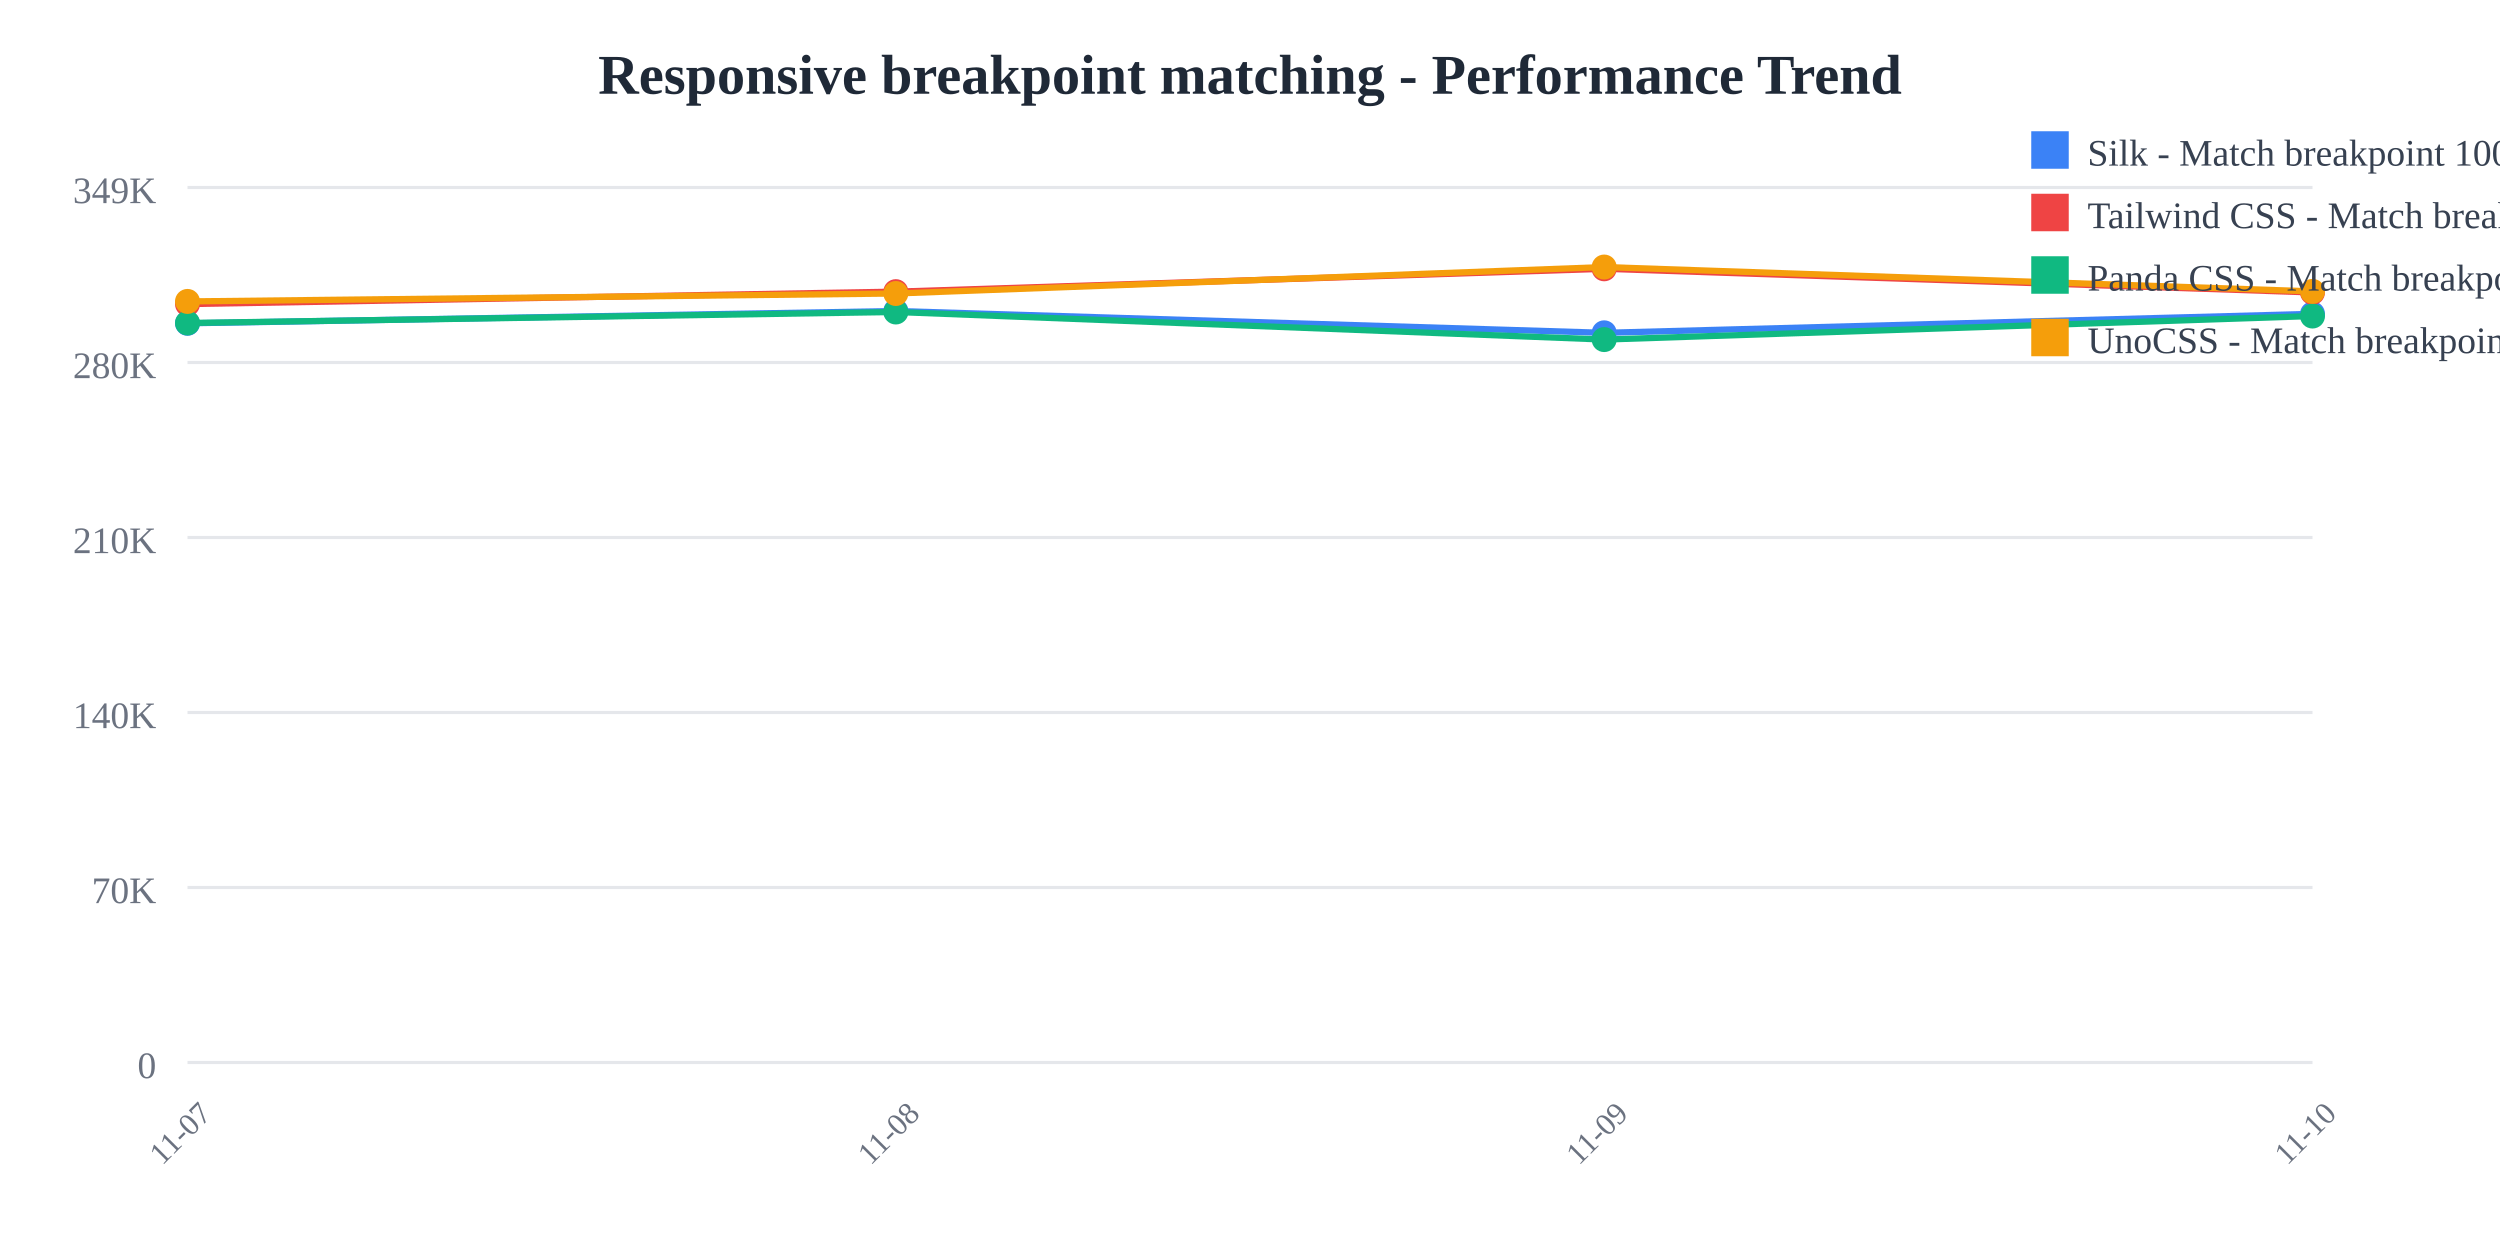
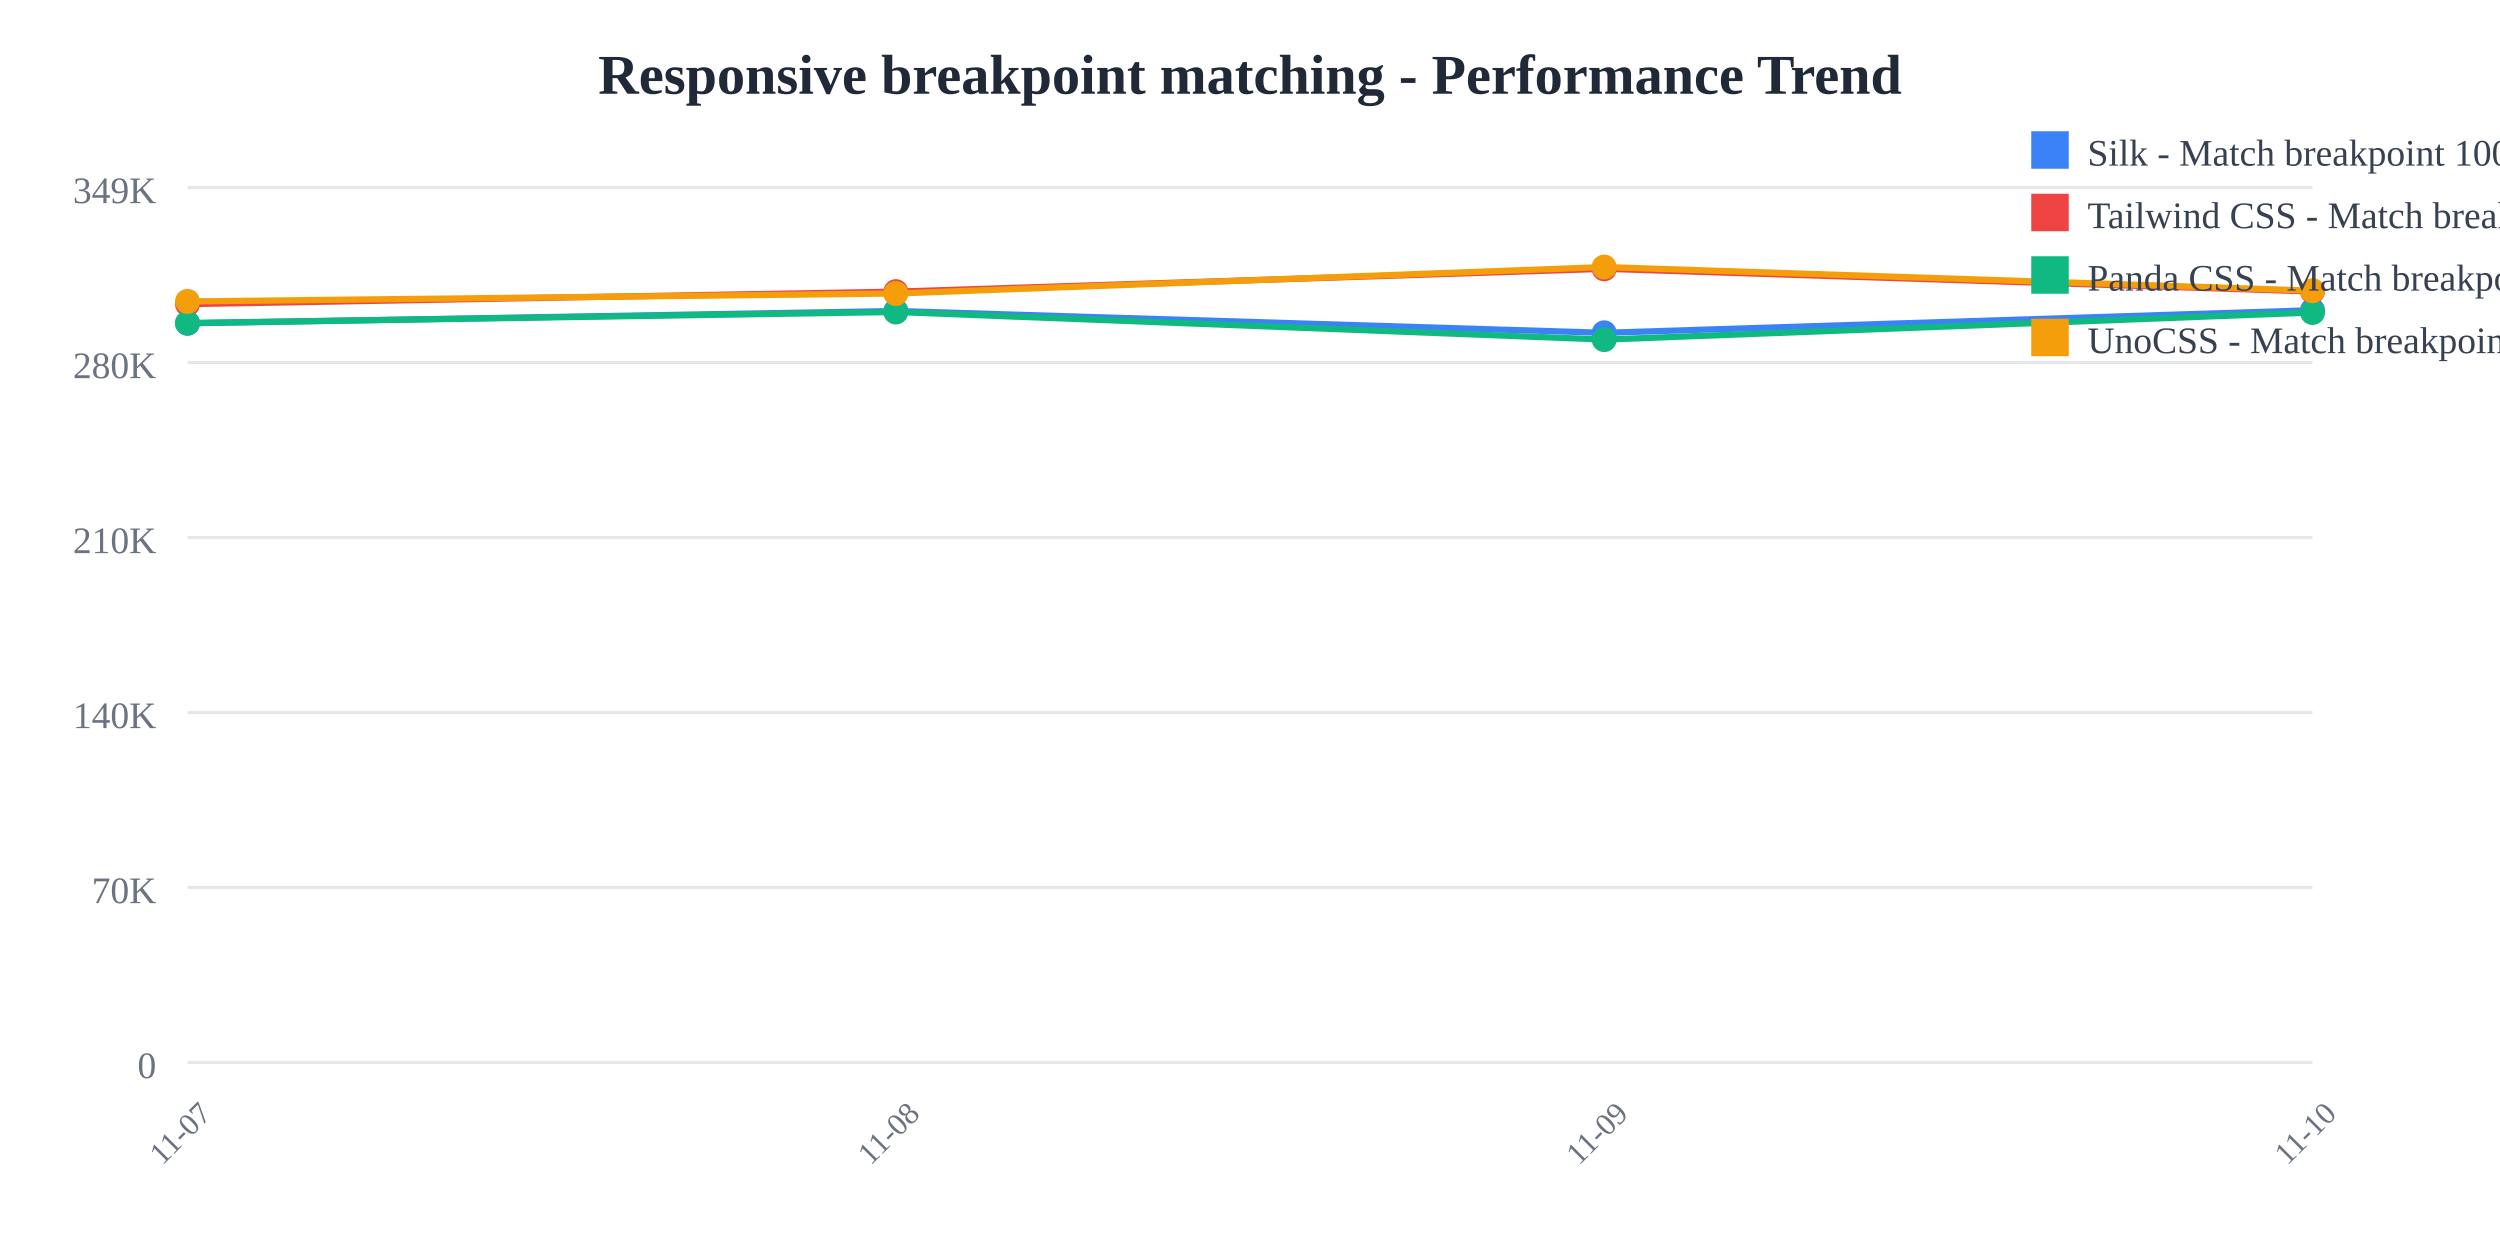
<svg xmlns="http://www.w3.org/2000/svg" width="800" height="400">
  <rect width="800" height="400" fill="white" />
  <text x="400" y="30" text-anchor="middle" font-size="18" font-weight="bold" fill="#1f2937">
    Responsive breakpoint matching - Performance Trend
  </text>
  <line x1="60" y1="60" x2="740" y2="60" stroke="#e5e7eb" stroke-width="1" />
  <text x="50" y="65" text-anchor="end" font-size="12" fill="#6b7280">
    349K
  </text>
  <line x1="60" y1="116" x2="740" y2="116" stroke="#e5e7eb" stroke-width="1" />
  <text x="50" y="121" text-anchor="end" font-size="12" fill="#6b7280">
    280K
  </text>
  <line x1="60" y1="172" x2="740" y2="172" stroke="#e5e7eb" stroke-width="1" />
  <text x="50" y="177" text-anchor="end" font-size="12" fill="#6b7280">
    210K
  </text>
  <line x1="60" y1="228" x2="740" y2="228" stroke="#e5e7eb" stroke-width="1" />
  <text x="50" y="233" text-anchor="end" font-size="12" fill="#6b7280">
    140K
  </text>
  <line x1="60" y1="284" x2="740" y2="284" stroke="#e5e7eb" stroke-width="1" />
  <text x="50" y="289" text-anchor="end" font-size="12" fill="#6b7280">
    70K
  </text>
  <line x1="60" y1="340" x2="740" y2="340" stroke="#e5e7eb" stroke-width="1" />
  <text x="50" y="345" text-anchor="end" font-size="12" fill="#6b7280">
    0
  </text>
  <text x="60" y="365" text-anchor="middle" font-size="10" fill="#6b7280" transform="rotate(-45, 60, 365)">
    11-07
  </text>
  <text x="286.667" y="365" text-anchor="middle" font-size="10" fill="#6b7280" transform="rotate(-45, 286.6667, 365)">
    11-08
  </text>
  <text x="513.333" y="365" text-anchor="middle" font-size="10" fill="#6b7280" transform="rotate(-45, 513.3333, 365)">
    11-09
  </text>
  <text x="740" y="365" text-anchor="middle" font-size="10" fill="#6b7280" transform="rotate(-45, 740, 365)">
    11-10
  </text>
-   <polyline points="60,103.459 286.667,99.519 513.333,106.505 740,100.433" fill="none" stroke="#3b82f6" stroke-width="2" />
+   <polyline points="60,103.459 286.667,99.519 513.333,106.505 740,99.274" fill="none" stroke="#3b82f6" stroke-width="2" />
  <circle cx="60" cy="103.459" r="4" fill="#3b82f6" />
  <circle cx="286.667" cy="99.519" r="4" fill="#3b82f6" />
  <circle cx="513.333" cy="106.505" r="4" fill="#3b82f6" />
-   <circle cx="740" cy="100.433" r="4" fill="#3b82f6" />
-   <polyline points="60,97.306 286.667,93.328 513.333,86.018 740,93.586" fill="none" stroke="#ef4444" stroke-width="2" />
+   <circle cx="740" cy="99.274" r="4" fill="#3b82f6" />
+   <polyline points="60,97.306 286.667,93.328 513.333,86.018 740,93.279" fill="none" stroke="#ef4444" stroke-width="2" />
  <circle cx="60" cy="97.306" r="4" fill="#ef4444" />
  <circle cx="286.667" cy="93.328" r="4" fill="#ef4444" />
  <circle cx="513.333" cy="86.018" r="4" fill="#ef4444" />
-   <circle cx="740" cy="93.586" r="4" fill="#ef4444" />
-   <polyline points="60,103.359 286.667,99.838 513.333,108.665 740,101.132" fill="none" stroke="#10b981" stroke-width="2" />
+   <circle cx="740" cy="93.279" r="4" fill="#ef4444" />
+   <polyline points="60,103.359 286.667,99.838 513.333,108.665 740,99.995" fill="none" stroke="#10b981" stroke-width="2" />
  <circle cx="60" cy="103.359" r="4" fill="#10b981" />
  <circle cx="286.667" cy="99.838" r="4" fill="#10b981" />
  <circle cx="513.333" cy="108.665" r="4" fill="#10b981" />
-   <circle cx="740" cy="101.132" r="4" fill="#10b981" />
-   <polyline points="60,96.456 286.667,93.92 513.333,85.455 740,93.243" fill="none" stroke="#f59e0b" stroke-width="2" />
+   <circle cx="740" cy="99.995" r="4" fill="#10b981" />
+   <polyline points="60,96.456 286.667,93.92 513.333,85.455 740,93.018" fill="none" stroke="#f59e0b" stroke-width="2" />
  <circle cx="60" cy="96.456" r="4" fill="#f59e0b" />
  <circle cx="286.667" cy="93.92" r="4" fill="#f59e0b" />
  <circle cx="513.333" cy="85.455" r="4" fill="#f59e0b" />
-   <circle cx="740" cy="93.243" r="4" fill="#f59e0b" />
+   <circle cx="740" cy="93.018" r="4" fill="#f59e0b" />
  <rect x="650" y="42" width="12" height="12" fill="#3b82f6" />
  <text x="668" y="53" font-size="12" fill="#374151">Silk - Match breakpoint 1000x</text>
  <rect x="650" y="62" width="12" height="12" fill="#ef4444" />
  <text x="668" y="73" font-size="12" fill="#374151">Tailwind CSS - Match breakpoint 1000x</text>
  <rect x="650" y="82" width="12" height="12" fill="#10b981" />
  <text x="668" y="93" font-size="12" fill="#374151">Panda CSS - Match breakpoint 1000x</text>
  <rect x="650" y="102" width="12" height="12" fill="#f59e0b" />
  <text x="668" y="113" font-size="12" fill="#374151">UnoCSS - Match breakpoint 1000x</text>
</svg>
